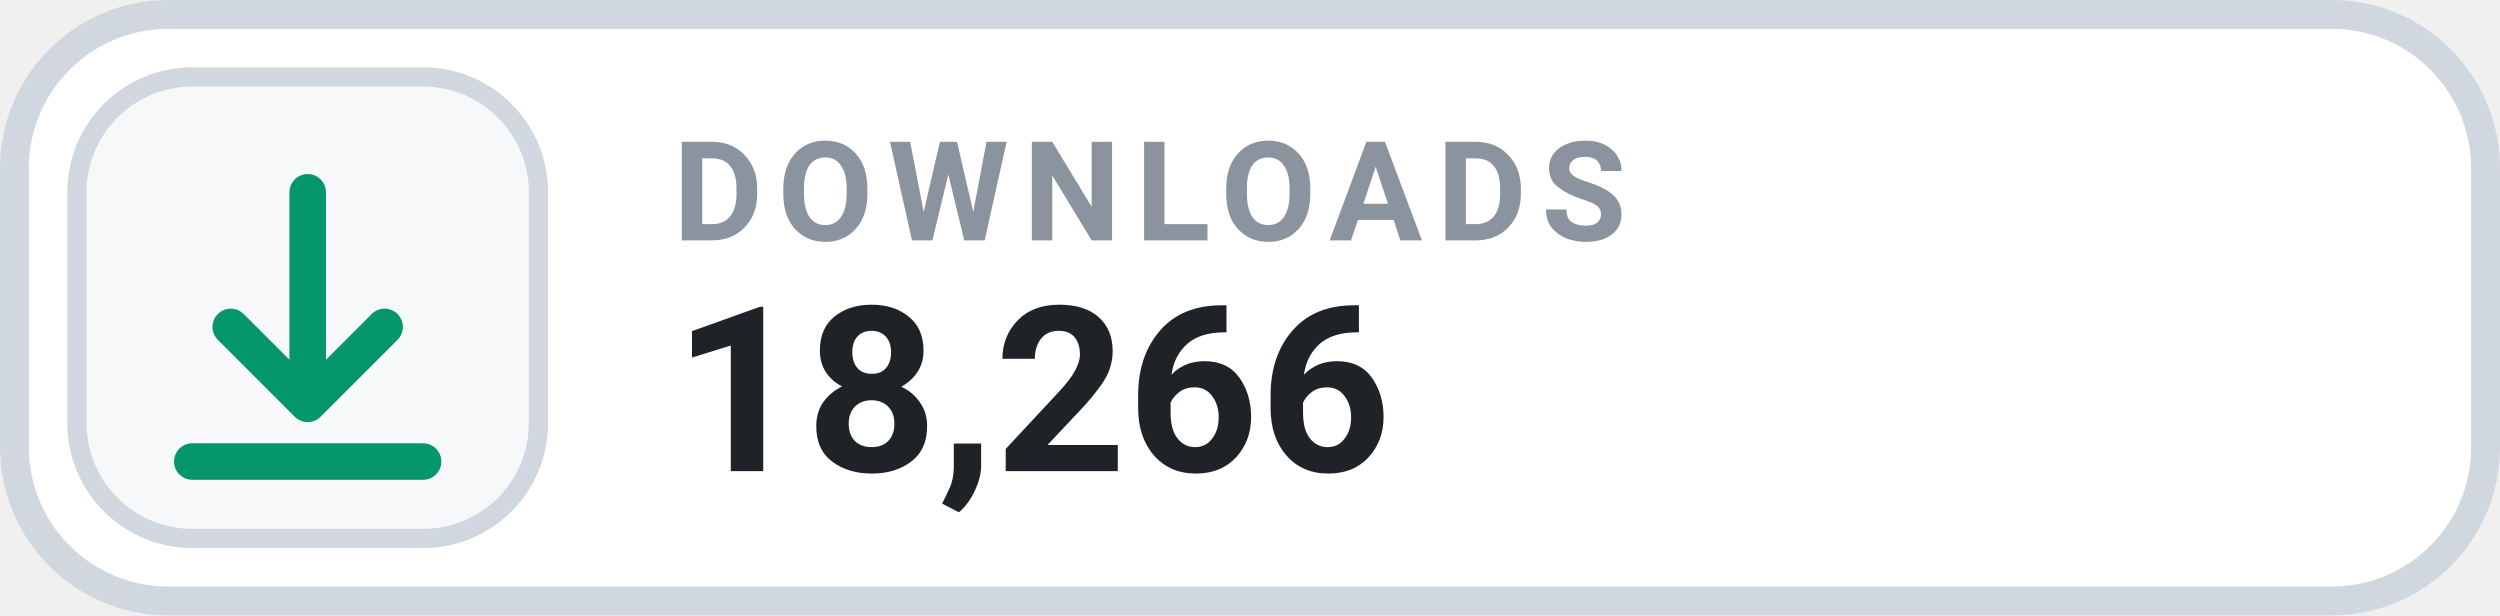
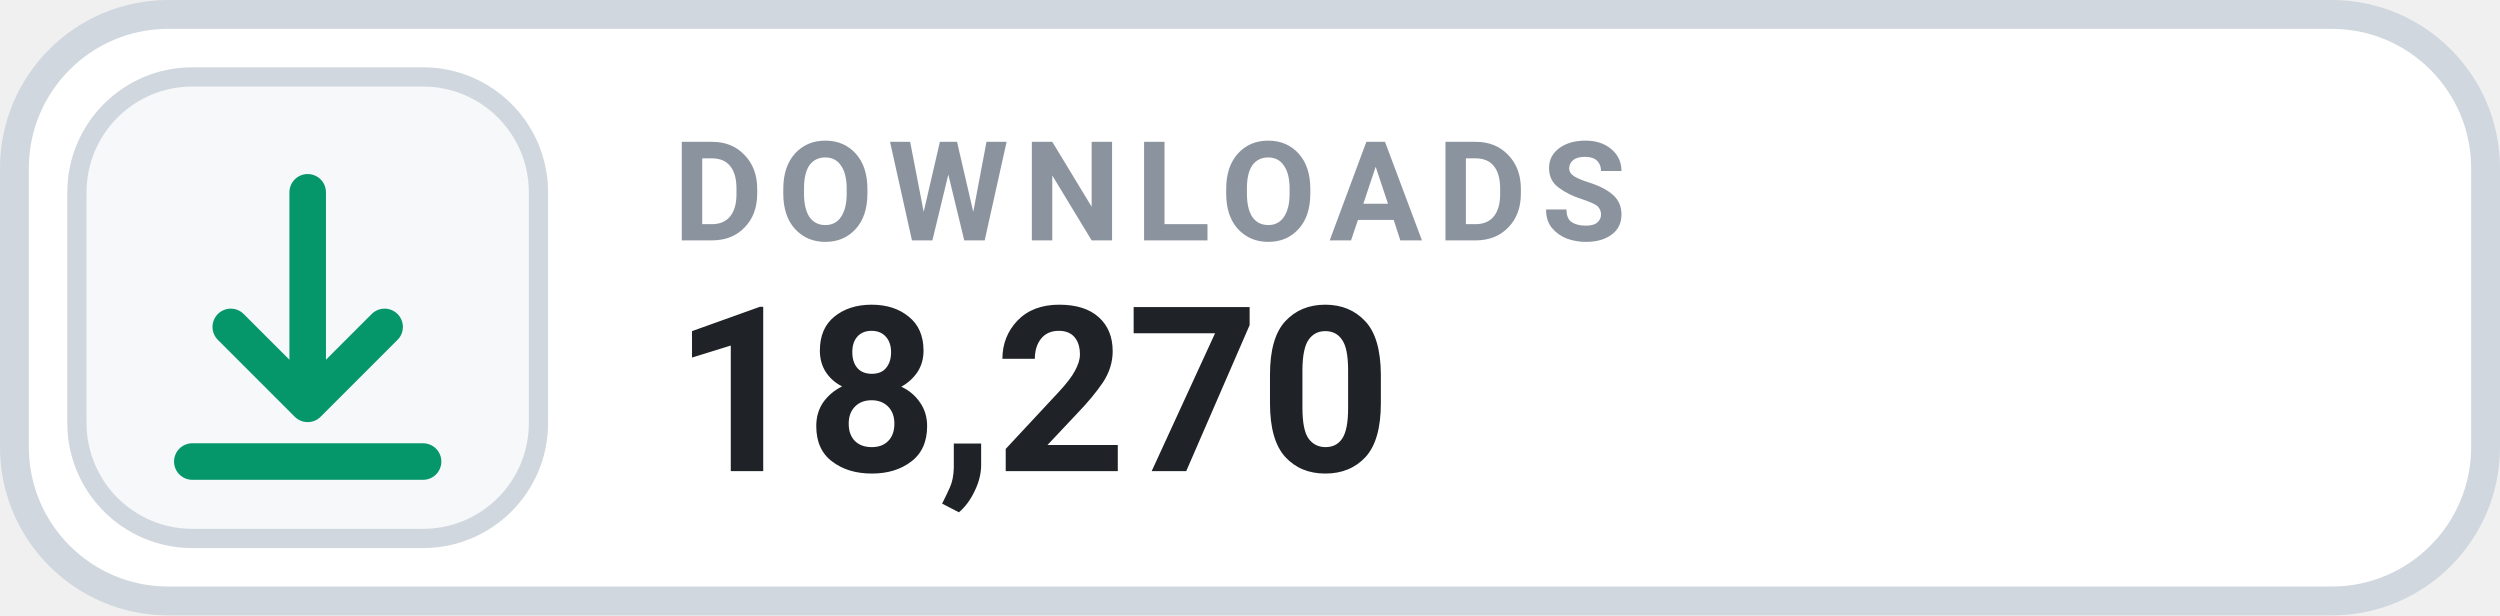
- <svg xmlns="http://www.w3.org/2000/svg" width="130" height="32" viewBox="0 0 130 32" role="img" aria-label="DOWNLOADS 18,266">
+ <svg xmlns="http://www.w3.org/2000/svg" width="130" height="32" viewBox="0 0 130 32" role="img" aria-label="DOWNLOADS 18,270">
  <rect x=".75" y=".75" width="128.5" height="30.5" rx="8" fill="#FFFFFF" stroke="#D0D7DE" stroke-width="1.5" />
  <rect x="4" y="4" width="24" height="24" rx="6" fill="#F6F8FA" stroke="#D0D7DE" stroke-width="1" />
  <g transform="translate(16 16)" style="color:#059669;">
    <path d="M0 -6 v11 m0 0 l4 -4 m-4 4 l-4 -4 M-6 8 h12" fill="none" stroke="currentColor" stroke-width="1.9" stroke-linecap="round" stroke-linejoin="round" />
  </g>
  <text x="35" y="12.5" fill="#8B949E" font-family="-apple-system,BlinkMacSystemFont,'Segoe UI',Roboto,Helvetica,Arial,sans-serif" font-size="7.2" font-weight="700" letter-spacing=".75">DOWNLOADS</text>
-   <text x="35" y="24.5" fill="#1F2328" font-family="-apple-system,BlinkMacSystemFont,'Segoe UI',Roboto,Helvetica,Arial,sans-serif" font-size="12" font-weight="700">18,266</text>
+   <text x="35" y="24.5" fill="#1F2328" font-family="-apple-system,BlinkMacSystemFont,'Segoe UI',Roboto,Helvetica,Arial,sans-serif" font-size="12" font-weight="700">18,270</text>
</svg>
